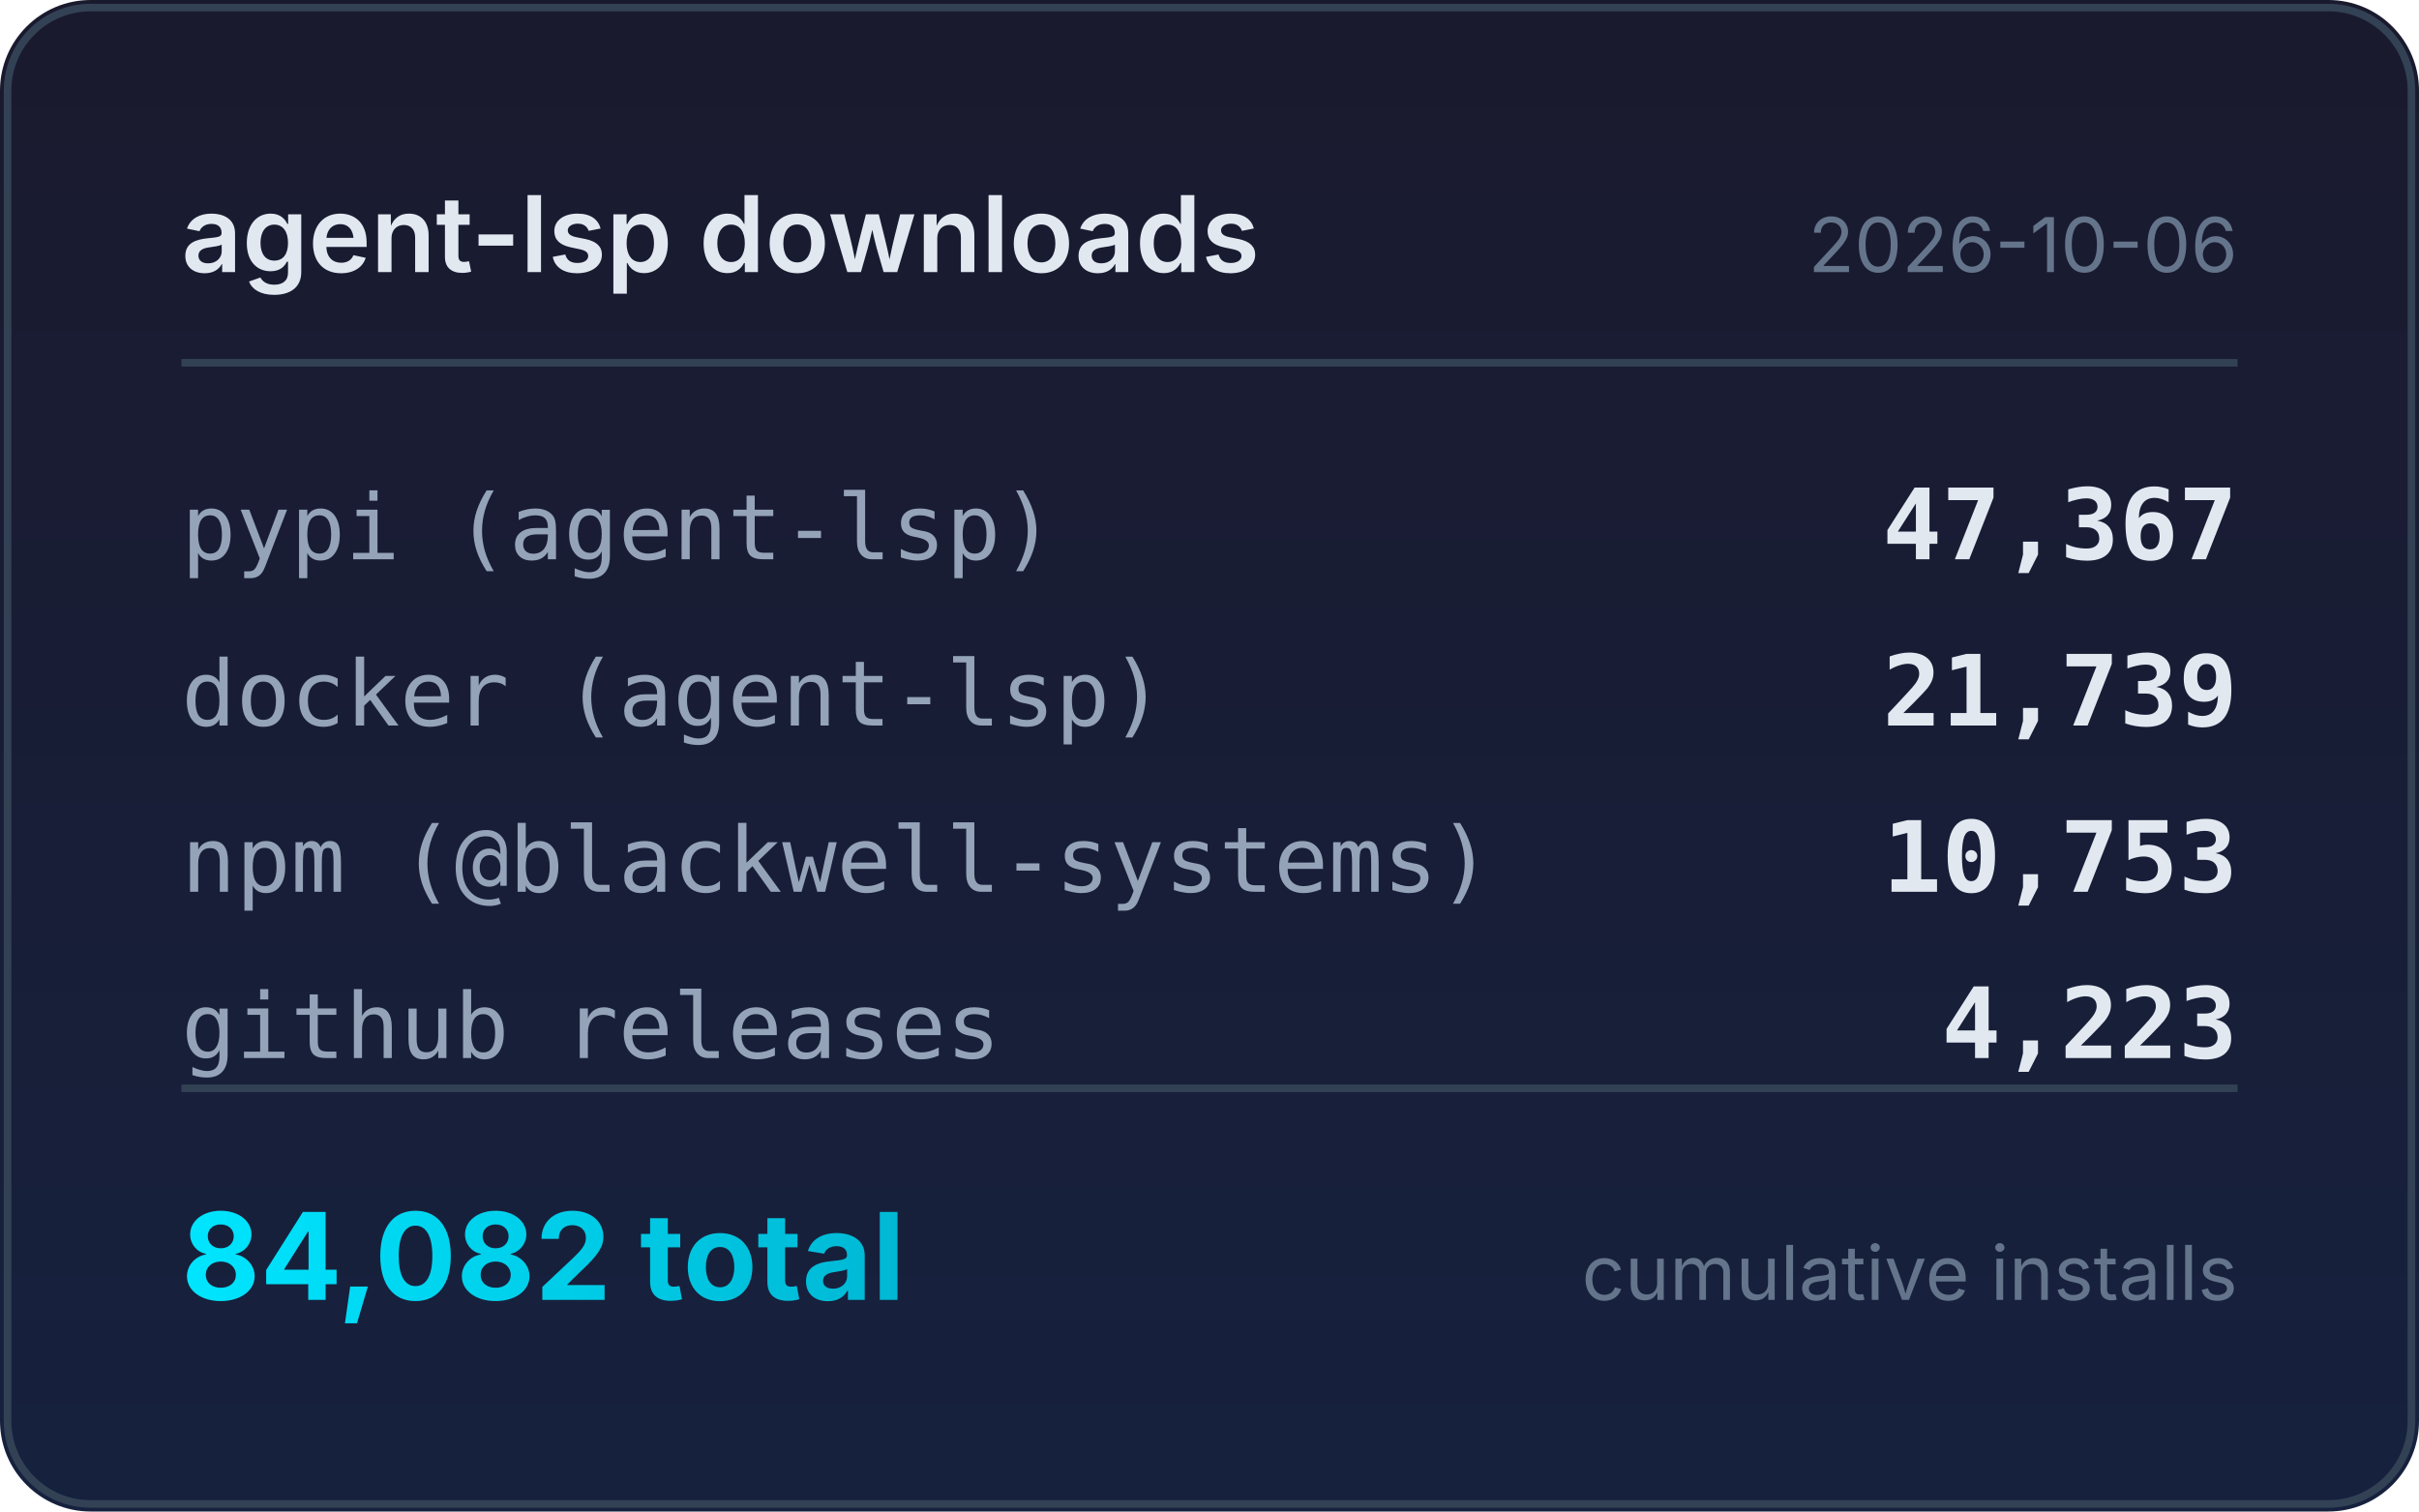
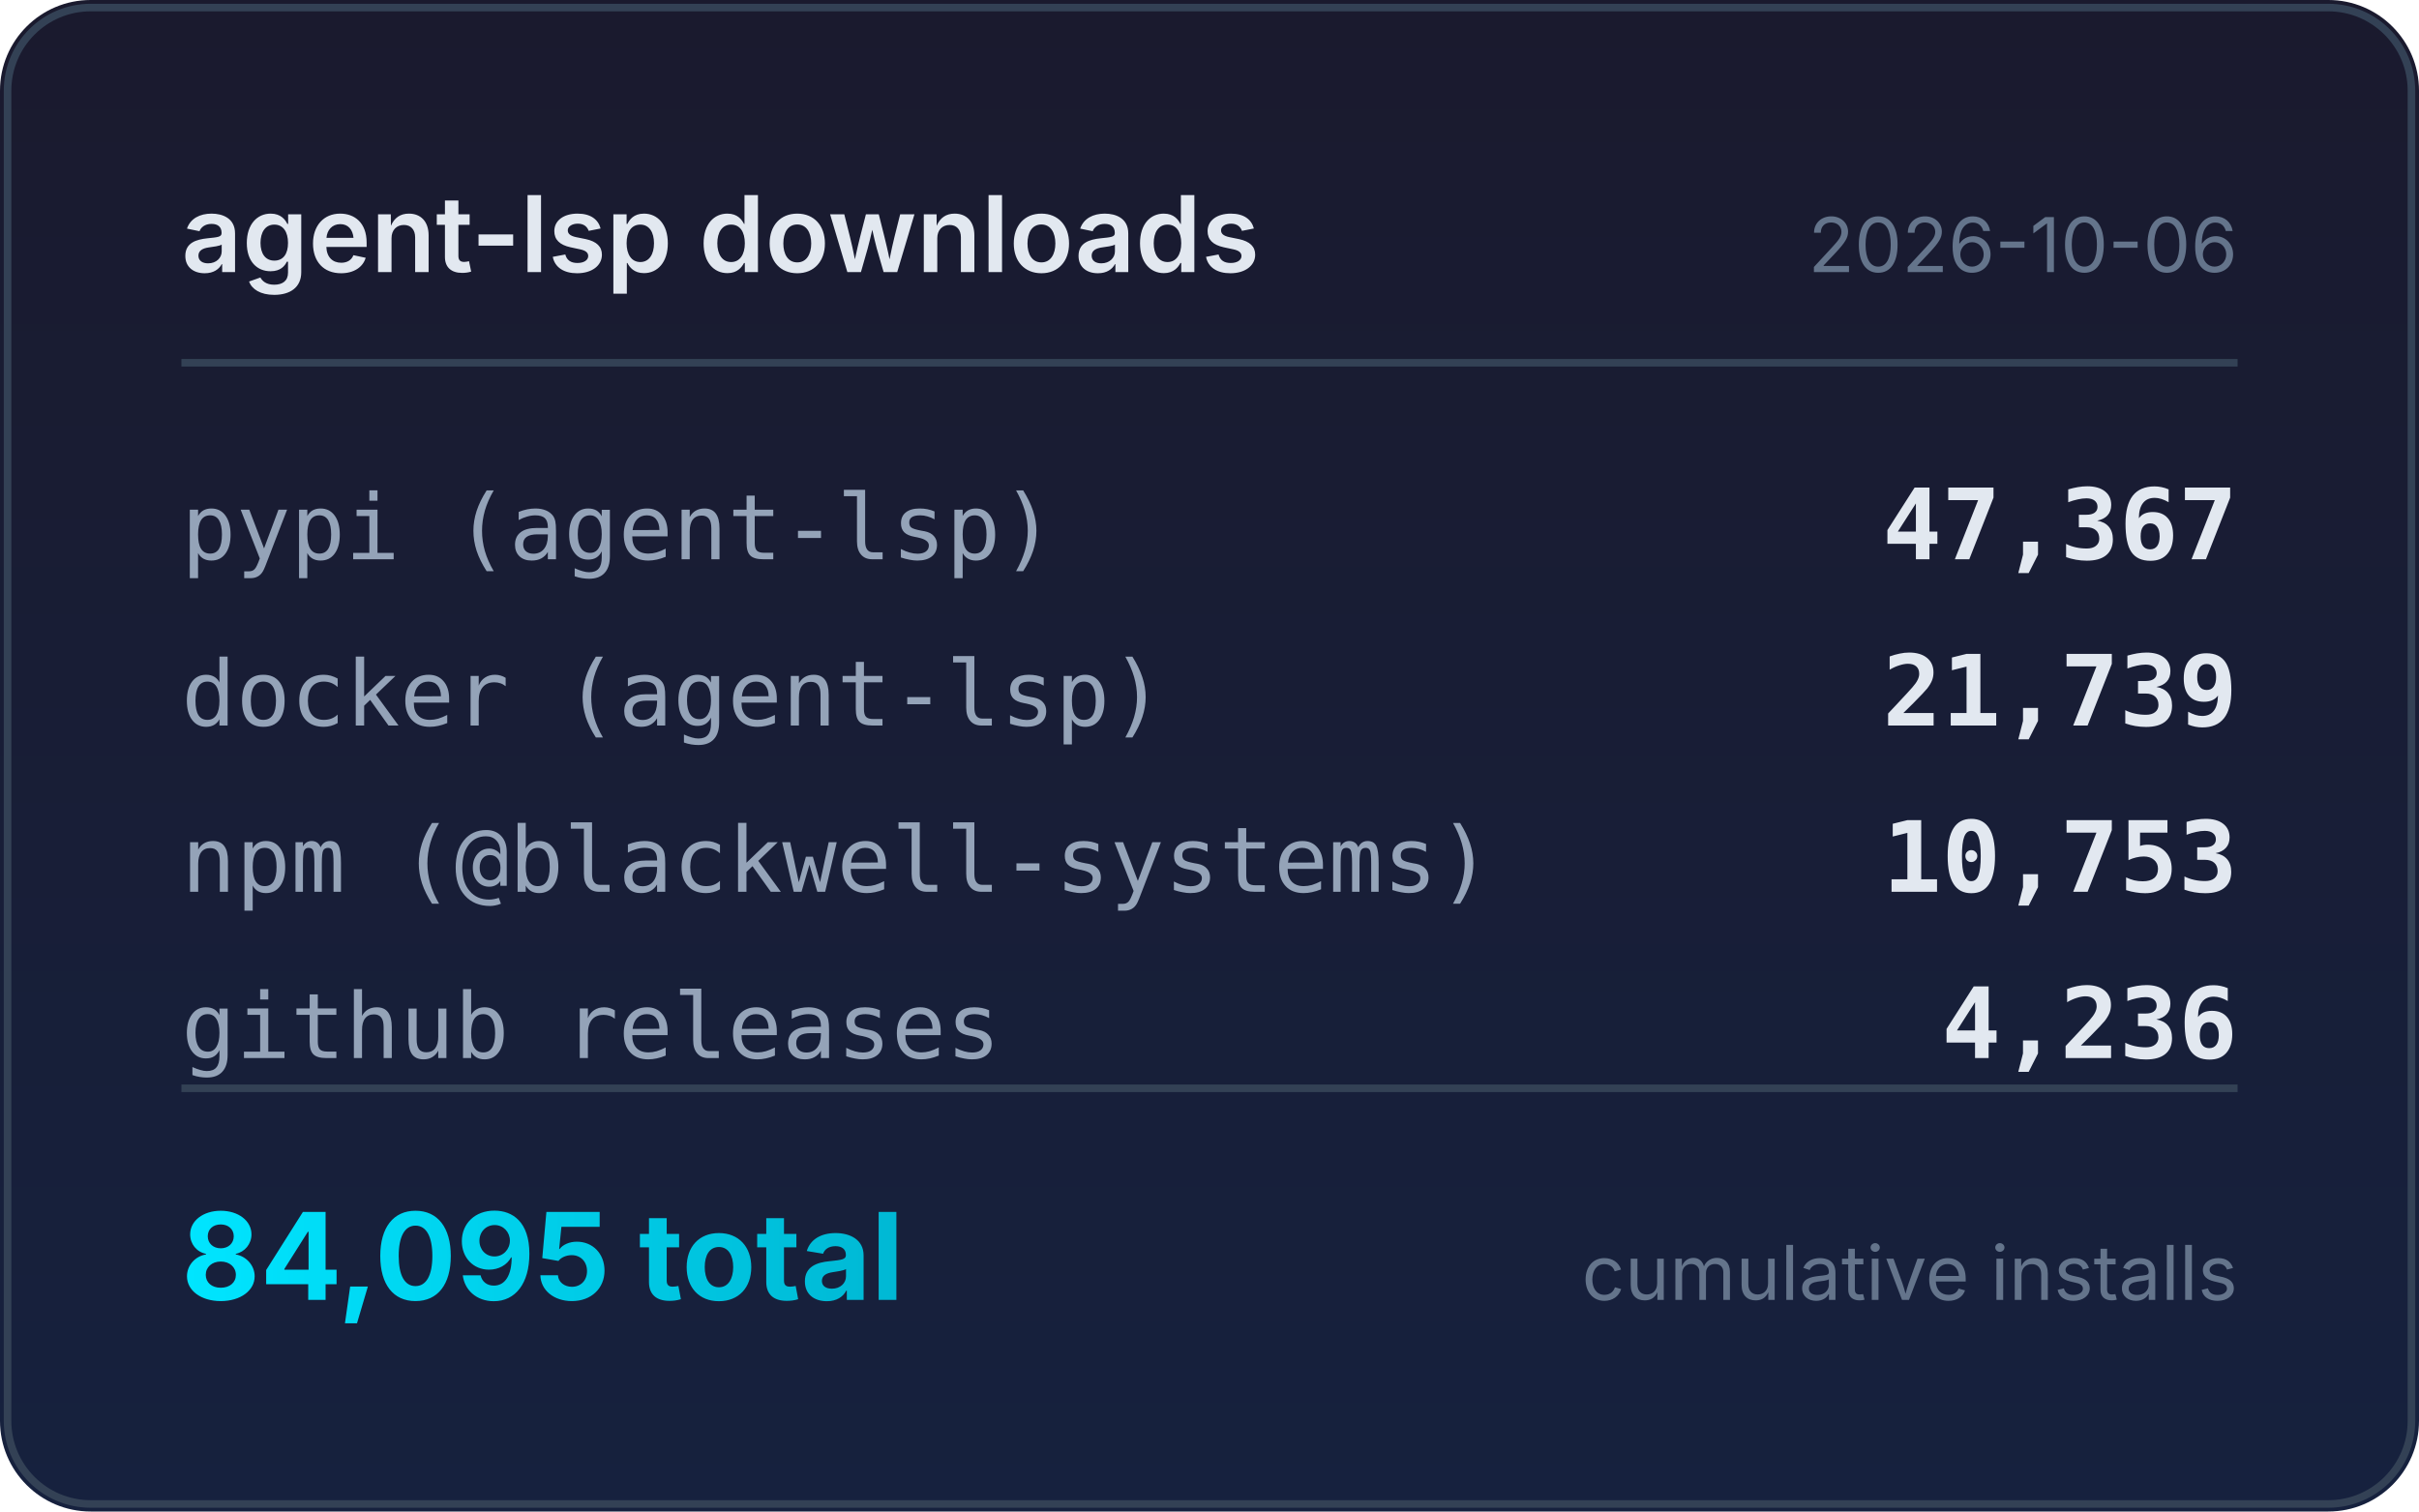
<svg xmlns="http://www.w3.org/2000/svg" width="320" height="200" viewBox="0 0 320 200">
  <defs>
    <linearGradient id="bg" x1="0" y1="0" x2="0" y2="1">
      <stop offset="0%" stop-color="#1a1a2e" />
      <stop offset="100%" stop-color="#16213e" />
    </linearGradient>
    <linearGradient id="accent" x1="0" y1="0" x2="1" y2="0">
      <stop offset="0%" stop-color="#00e5ff" />
      <stop offset="100%" stop-color="#00b8d4" />
    </linearGradient>
  </defs>
  <rect width="320" height="200" rx="12" fill="url(#bg)" />
  <rect x="1" y="1" width="318" height="198" rx="11" fill="none" stroke="#334155" stroke-width="1" />
  <text x="24" y="36" fill="#e2e8f0" font-family="system-ui,-apple-system,sans-serif" font-size="14" font-weight="600">agent-lsp downloads</text>
  <text x="296" y="36" fill="#64748b" font-family="system-ui,-apple-system,sans-serif" font-size="10" text-anchor="end">2026-10-06</text>
  <line x1="24" y1="48" x2="296" y2="48" stroke="#334155" stroke-width="1" />
  <text x="24" y="74" fill="#94a3b8" font-family="ui-monospace,monospace" font-size="12">pypi (agent-lsp)</text>
  <text x="296" y="74" fill="#e2e8f0" font-family="ui-monospace,monospace" font-size="13" font-weight="600" text-anchor="end">47,367</text>
  <text x="24" y="96" fill="#94a3b8" font-family="ui-monospace,monospace" font-size="12">docker (agent-lsp)</text>
  <text x="296" y="96" fill="#e2e8f0" font-family="ui-monospace,monospace" font-size="13" font-weight="600" text-anchor="end">21,739</text>
  <text x="24" y="118" fill="#94a3b8" font-family="ui-monospace,monospace" font-size="12">npm (@blackwell-systems)</text>
  <text x="296" y="118" fill="#e2e8f0" font-family="ui-monospace,monospace" font-size="13" font-weight="600" text-anchor="end">10,753</text>
  <text x="24" y="140" fill="#94a3b8" font-family="ui-monospace,monospace" font-size="12">github releases</text>
-   <text x="296" y="140" fill="#e2e8f0" font-family="ui-monospace,monospace" font-size="13" font-weight="600" text-anchor="end">4,223</text>
+   <text x="296" y="140" fill="#e2e8f0" font-family="ui-monospace,monospace" font-size="13" font-weight="600" text-anchor="end">4,236</text>
  <line x1="24" y1="144" x2="296" y2="144" stroke="#334155" stroke-width="1" />
-   <text x="24" y="172" fill="url(#accent)" font-family="system-ui,-apple-system,sans-serif" font-size="16" font-weight="700">84,082 total</text>
+   <text x="24" y="172" fill="url(#accent)" font-family="system-ui,-apple-system,sans-serif" font-size="16" font-weight="700">84,095 total</text>
  <text x="296" y="172" fill="#64748b" font-family="system-ui,-apple-system,sans-serif" font-size="10" text-anchor="end">cumulative installs</text>
</svg>
